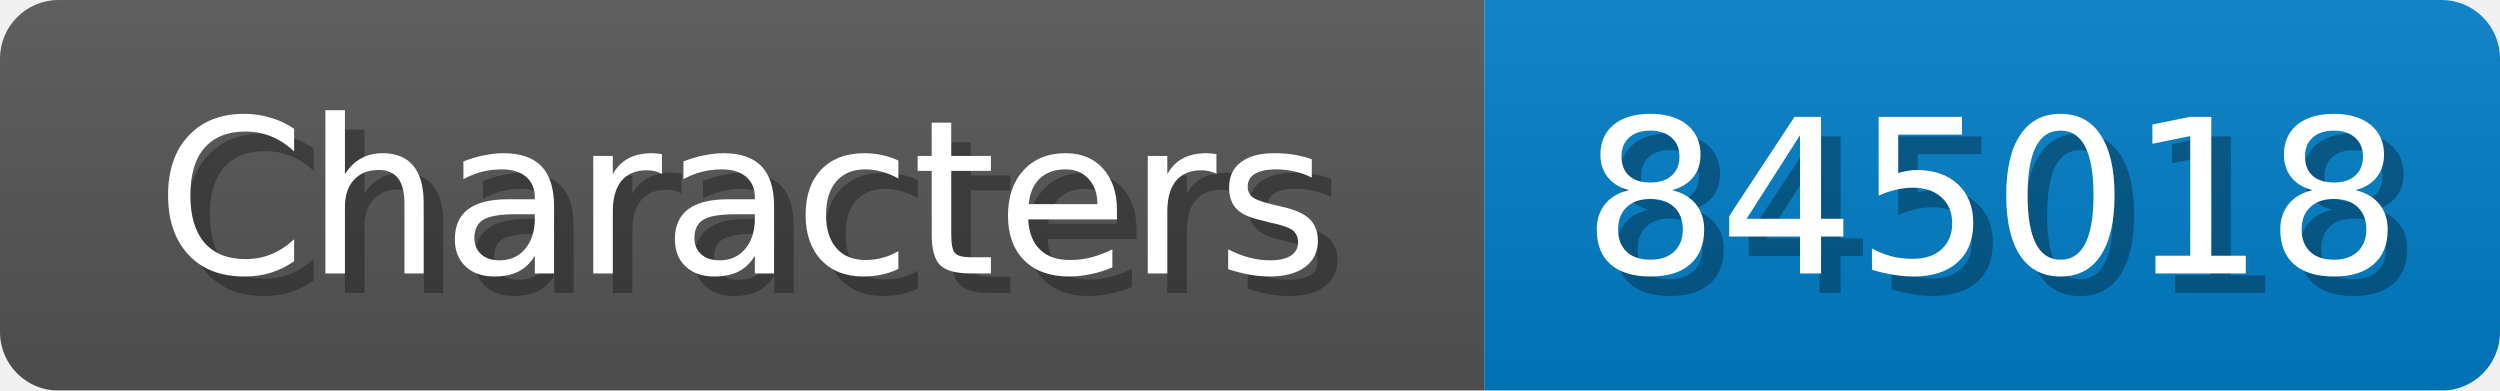
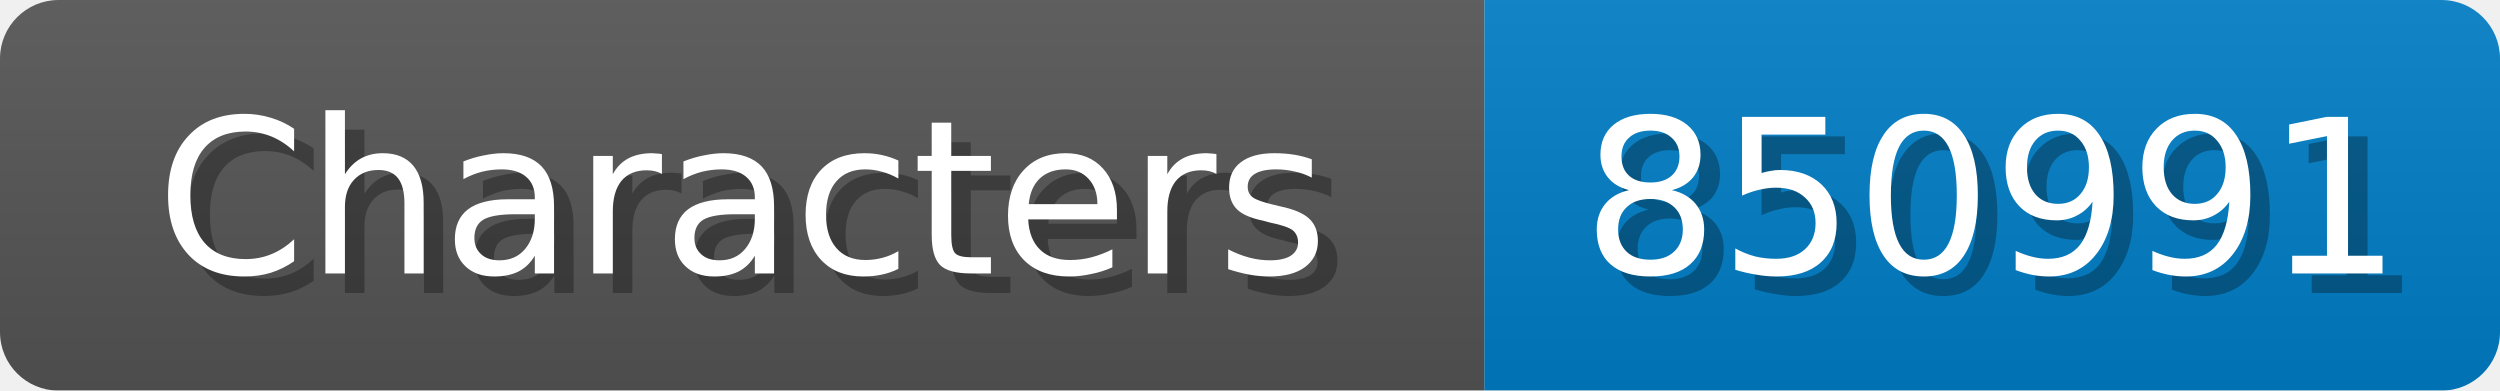
<svg xmlns="http://www.w3.org/2000/svg" width="128" height="20">
  <linearGradient id="b" x2="0" y2="100%">
    <stop offset="0" stop-color="#bbb" stop-opacity=".1" />
    <stop offset="1" stop-opacity=".1" />
  </linearGradient>
  <mask id="anybadge_1">
    <rect width="128" height="20" rx="3" fill="#fff" />
  </mask>
  <g mask="url(#anybadge_1)">
    <path fill="#555" d="M0 0h76v20H0z" />
    <path fill="#007ec6" d="M76 0h52v20H76z" />
    <path fill="url(#b)" d="M0 0h128v20H0z" />
  </g>
  <g fill="#fff" text-anchor="middle" font-family="DejaVu Sans,Verdana,Geneva,sans-serif" font-size="11">
    <text x="39.0" y="15" fill="#010101" fill-opacity=".3">Characters</text>
    <text x="38.0" y="14">Characters</text>
  </g>
  <g fill="#fff" text-anchor="middle" font-family="DejaVu Sans,Verdana,Geneva,sans-serif" font-size="11">
-     <text x="103.0" y="15" fill="#010101" fill-opacity=".3">845018</text>
-     <text x="102.0" y="14">845018</text>
+     <text x="103.0" y="15" fill="#010101" fill-opacity=".3">850991</text>
+     <text x="102.0" y="14">850991</text>
  </g>
</svg>
